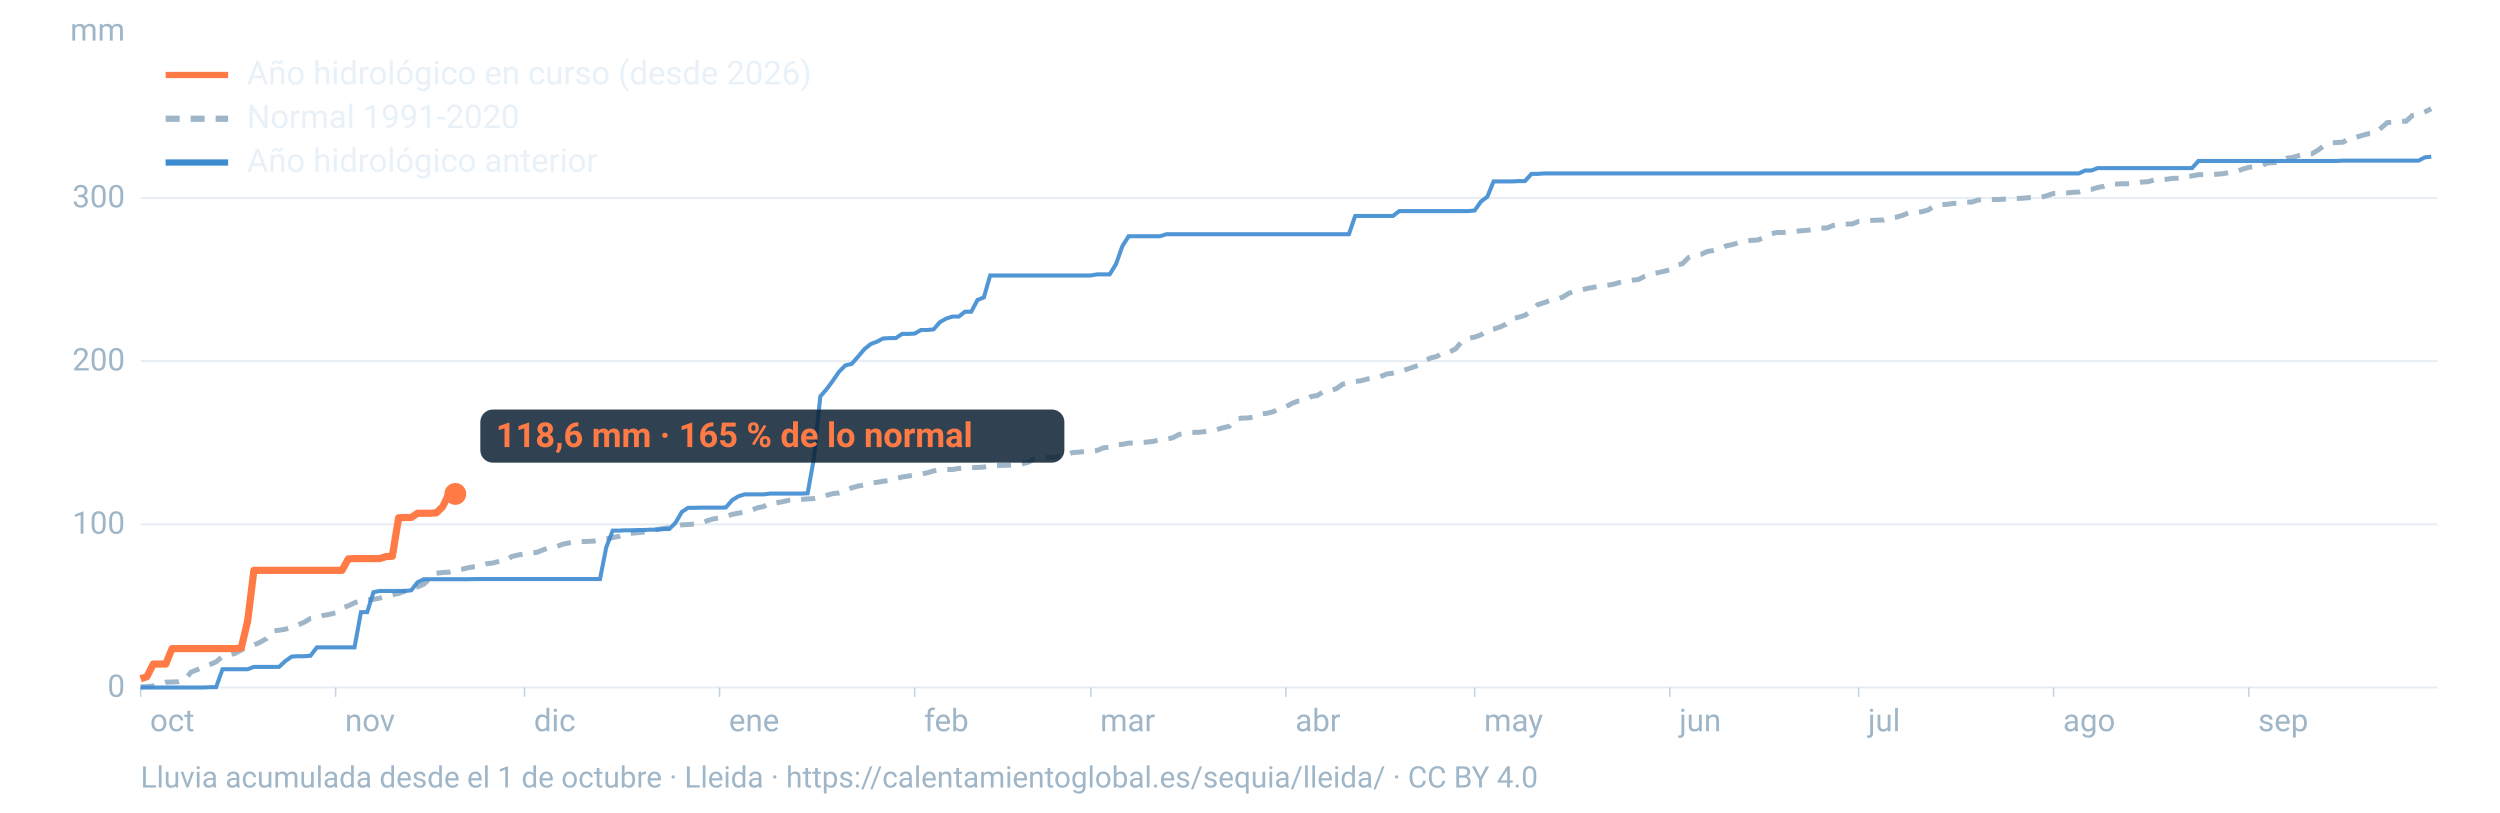
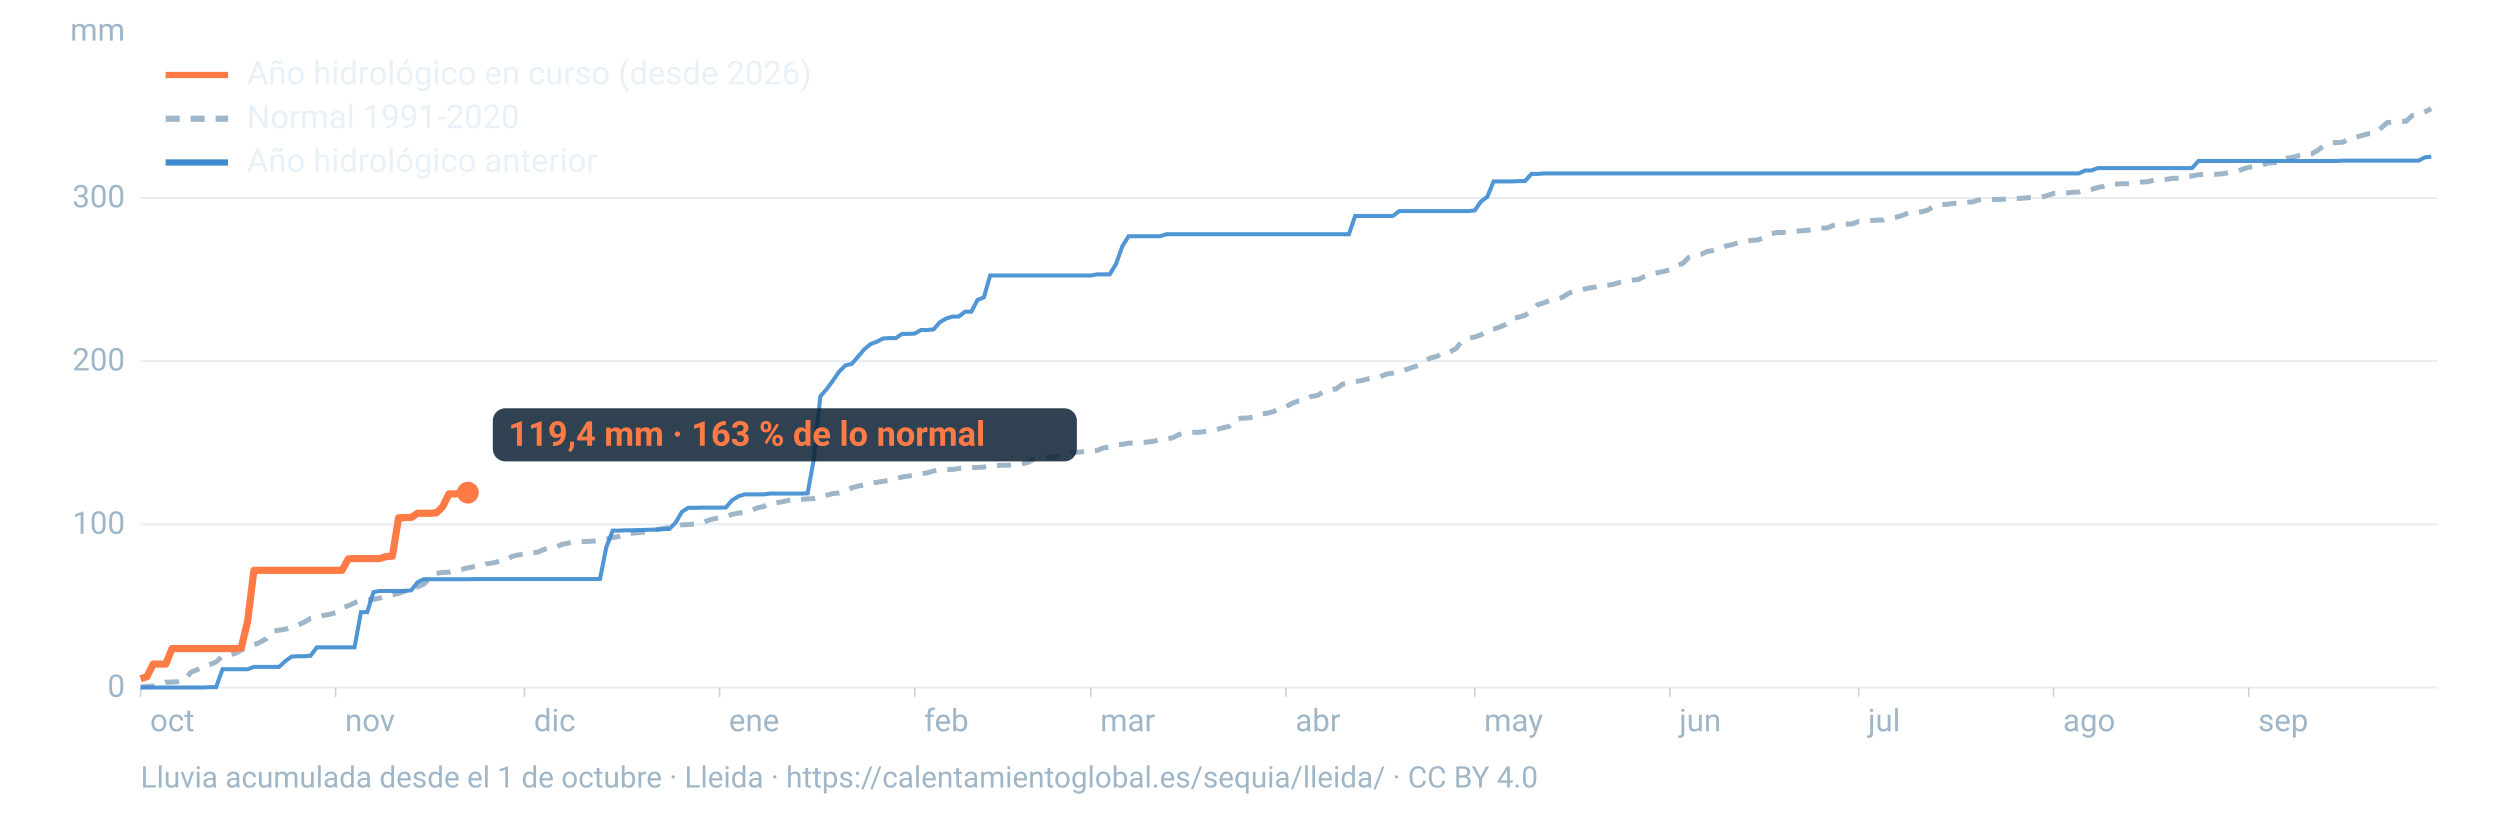
<svg xmlns="http://www.w3.org/2000/svg" viewBox="0 0 1600 520" width="1600" height="520" role="img" aria-labelledby="t d" font-family="-apple-system,BlinkMacSystemFont,'Segoe UI',Roboto,Helvetica,Arial,sans-serif">
  <line x1="90" x2="1560" y1="440.0" y2="440.0" stroke="#9fb6c8" stroke-opacity="0.25" stroke-width="1.2" />
  <text x="80" y="446.0" font-size="20" fill="#9fb6c8" text-anchor="end">0</text>
  <line x1="90" x2="1560" y1="335.6" y2="335.6" stroke="#9fb6c8" stroke-opacity="0.25" stroke-width="1.2" />
  <text x="80" y="341.6" font-size="20" fill="#9fb6c8" text-anchor="end">100</text>
  <line x1="90" x2="1560" y1="231.1" y2="231.1" stroke="#9fb6c8" stroke-opacity="0.25" stroke-width="1.2" />
  <text x="80" y="237.1" font-size="20" fill="#9fb6c8" text-anchor="end">200</text>
  <line x1="90" x2="1560" y1="126.7" y2="126.7" stroke="#9fb6c8" stroke-opacity="0.25" stroke-width="1.2" />
  <text x="80" y="132.7" font-size="20" fill="#9fb6c8" text-anchor="end">300</text>
  <text x="80" y="26" font-size="20" fill="#9fb6c8" text-anchor="end">mm</text>
  <text x="96.0" y="468" font-size="20" fill="#9fb6c8">oct</text>
  <line x1="90.0" x2="90.0" y1="440" y2="446" stroke="#9fb6c8" stroke-opacity="0.6" />
  <text x="220.8" y="468" font-size="20" fill="#9fb6c8">nov</text>
  <line x1="214.8" x2="214.8" y1="440" y2="446" stroke="#9fb6c8" stroke-opacity="0.6" />
  <text x="341.7" y="468" font-size="20" fill="#9fb6c8">dic</text>
  <line x1="335.7" x2="335.7" y1="440" y2="446" stroke="#9fb6c8" stroke-opacity="0.6" />
  <text x="466.5" y="468" font-size="20" fill="#9fb6c8">ene</text>
  <line x1="460.5" x2="460.5" y1="440" y2="446" stroke="#9fb6c8" stroke-opacity="0.6" />
  <text x="591.4" y="468" font-size="20" fill="#9fb6c8">feb</text>
  <line x1="585.4" x2="585.4" y1="440" y2="446" stroke="#9fb6c8" stroke-opacity="0.6" />
  <text x="704.1" y="468" font-size="20" fill="#9fb6c8">mar</text>
  <line x1="698.1" x2="698.1" y1="440" y2="446" stroke="#9fb6c8" stroke-opacity="0.6" />
  <text x="829.0" y="468" font-size="20" fill="#9fb6c8">abr</text>
  <line x1="823.0" x2="823.0" y1="440" y2="446" stroke="#9fb6c8" stroke-opacity="0.6" />
  <text x="949.8" y="468" font-size="20" fill="#9fb6c8">may</text>
  <line x1="943.8" x2="943.8" y1="440" y2="446" stroke="#9fb6c8" stroke-opacity="0.6" />
  <text x="1074.7" y="468" font-size="20" fill="#9fb6c8">jun</text>
  <line x1="1068.7" x2="1068.7" y1="440" y2="446" stroke="#9fb6c8" stroke-opacity="0.6" />
  <text x="1195.5" y="468" font-size="20" fill="#9fb6c8">jul</text>
  <line x1="1189.5" x2="1189.5" y1="440" y2="446" stroke="#9fb6c8" stroke-opacity="0.6" />
  <text x="1320.3" y="468" font-size="20" fill="#9fb6c8">ago</text>
  <line x1="1314.3" x2="1314.3" y1="440" y2="446" stroke="#9fb6c8" stroke-opacity="0.6" />
  <text x="1445.2" y="468" font-size="20" fill="#9fb6c8">sep</text>
  <line x1="1439.2" x2="1439.2" y1="440" y2="446" stroke="#9fb6c8" stroke-opacity="0.6" />
  <path d="M90.0,439.6L94.0,439.4L98.1,439.0L102.1,438.0L106.1,436.6L110.1,436.5L114.2,436.3L118.2,435.4L122.2,430.2L126.2,428.6L130.3,426.8L134.3,425.3L138.3,423.6L142.4,420.0L146.4,419.2L150.4,418.2L154.4,416.0L158.5,413.9L162.5,412.8L166.5,411.0L170.5,408.7L174.6,403.9L178.6,403.3L182.6,402.7L186.7,401.4L190.7,400.0L194.7,398.2L198.7,395.8L202.8,395.3L206.8,393.9L210.8,393.2L214.8,392.2L218.9,389.1L222.9,387.7L226.9,385.8L231.0,384.3L235.0,383.8L239.0,383.6L243.0,382.8L247.1,381.6L251.1,380.7L255.1,379.8L259.2,378.3L263.2,376.3L267.2,375.6L271.2,373.9L275.3,369.9L279.3,366.9L283.3,366.4L287.3,366.2L291.4,365.0L295.4,364.4L299.4,363.4L303.5,362.7L307.5,362.4L311.5,360.8L315.5,360.3L319.6,359.2L323.6,358.9L327.6,356.1L331.6,355.2L335.7,354.5L339.7,353.9L343.7,353.5L347.8,351.8L351.8,350.5L355.8,350.0L359.8,348.4L363.9,347.5L367.9,346.7L371.9,346.6L375.9,346.5L380.0,346.3L384.0,345.4L388.0,345.0L392.1,344.0L396.1,343.3L400.1,341.8L404.1,341.3L408.2,340.9L412.2,340.5L416.2,340.0L420.2,338.9L424.3,338.3L428.3,337.6L432.3,336.8L436.4,335.9L440.4,335.7L444.4,335.4L448.4,335.1L452.5,333.3L456.5,332.1L460.5,331.4L464.5,330.5L468.6,329.2L472.6,328.4L476.6,327.8L480.7,326.7L484.7,325.0L488.7,324.2L492.7,321.9L496.8,321.8L500.8,321.1L504.8,320.2L508.8,319.7L512.9,319.6L516.9,319.3L520.9,319.1L525.0,318.4L529.0,317.0L533.0,315.9L537.0,315.5L541.1,314.4L545.1,312.2L549.1,311.1L553.2,310.4L557.2,309.1L561.2,308.7L565.2,308.0L569.3,307.5L573.3,306.3L577.3,305.3L581.3,304.7L585.4,304.0L589.4,303.4L593.4,302.6L597.5,301.4L601.5,300.6L605.5,300.5L609.5,300.5L613.6,299.8L617.6,299.5L621.6,299.3L625.6,299.2L629.7,298.9L633.7,298.2L637.7,297.9L641.8,297.8L645.8,297.7L649.8,297.5L653.8,297.0L657.9,295.9L661.9,293.8L665.9,293.8L669.9,292.8L674.0,292.6L678.0,292.0L682.0,291.4L686.1,289.7L690.1,289.4L694.1,289.0L698.1,288.7L702.2,288.3L706.2,286.6L710.2,286.2L714.2,284.6L718.3,284.4L722.3,283.6L726.3,283.6L730.4,283.2L734.4,282.9L738.4,282.4L742.4,281.4L746.5,281.0L750.5,280.2L754.5,278.1L758.5,277.3L762.6,276.7L766.6,276.7L770.6,276.3L774.7,275.8L778.7,274.9L782.7,273.8L786.7,272.8L790.8,268.4L794.8,267.6L798.8,267.5L802.8,266.8L806.9,265.0L810.9,264.5L814.9,263.5L819.0,261.4L823.0,260.3L827.0,258.1L831.0,256.6L835.1,256.2L839.1,253.8L843.1,253.1L847.2,250.5L851.2,249.9L855.2,248.8L859.2,245.9L863.3,245.0L867.3,244.2L871.3,243.6L875.3,242.5L879.4,241.9L883.4,241.0L887.4,239.4L891.5,238.8L895.5,237.8L899.5,236.6L903.5,235.3L907.6,233.9L911.6,231.0L915.6,229.1L919.6,228.1L923.7,225.6L927.7,225.3L931.7,223.2L935.8,218.2L939.8,216.6L943.8,215.7L947.8,214.3L951.9,211.3L955.9,210.6L959.9,209.3L963.9,207.5L968.0,203.9L972.0,203.0L976.0,201.8L980.1,198.8L984.1,195.0L988.1,193.8L992.1,192.2L996.2,191.6L1000.2,190.1L1004.2,187.6L1008.2,186.4L1012.3,185.5L1016.3,184.5L1020.3,183.8L1024.4,182.8L1028.4,182.6L1032.4,182.0L1036.4,180.8L1040.5,179.9L1044.5,179.3L1048.5,178.9L1052.5,176.9L1056.6,175.5L1060.6,174.6L1064.6,173.7L1068.7,172.7L1072.7,169.8L1076.7,168.8L1080.7,164.8L1084.8,163.3L1088.8,162.7L1092.8,160.9L1096.8,160.3L1100.9,159.2L1104.9,157.3L1108.9,156.5L1113.0,155.2L1117.0,154.4L1121.0,153.8L1125.0,153.6L1129.1,152.0L1133.1,149.7L1137.1,148.8L1141.2,148.8L1145.2,148.4L1149.2,148.0L1153.2,147.7L1157.3,147.3L1161.3,146.8L1165.3,146.0L1169.3,145.9L1173.4,144.2L1177.4,143.4L1181.4,143.4L1185.5,143.3L1189.5,141.7L1193.5,141.5L1197.5,141.1L1201.6,140.9L1205.6,140.8L1209.6,139.6L1213.6,139.0L1217.7,137.8L1221.7,136.1L1225.7,136.1L1229.8,135.5L1233.8,134.5L1237.8,131.9L1241.8,130.9L1245.9,130.8L1249.9,130.2L1253.9,130.1L1257.9,129.4L1262.0,129.3L1266.0,128.0L1270.0,127.7L1274.1,127.7L1278.1,127.7L1282.1,127.5L1286.1,127.2L1290.2,127.0L1294.2,126.9L1298.2,126.5L1302.2,126.5L1306.3,126.3L1310.3,125.1L1314.3,123.8L1318.4,123.5L1322.4,123.5L1326.4,123.1L1330.4,122.9L1334.5,121.6L1338.5,121.2L1342.5,120.0L1346.5,119.2L1350.6,117.8L1354.6,117.8L1358.6,117.6L1362.7,117.6L1366.7,117.2L1370.7,116.5L1374.7,116.3L1378.8,115.1L1382.8,115.1L1386.8,114.7L1390.8,114.1L1394.9,114.1L1398.9,113.0L1402.9,112.6L1407.0,111.8L1411.0,111.7L1415.0,111.5L1419.0,111.5L1423.1,111.1L1427.1,110.4L1431.1,109.9L1435.2,108.3L1439.2,107.1L1443.2,106.6L1447.2,106.0L1451.3,104.3L1455.3,104.1L1459.3,103.8L1463.3,101.3L1467.4,100.7L1471.4,99.5L1475.4,98.5L1479.5,98.5L1483.5,96.1L1487.5,93.1L1491.5,91.5L1495.6,91.2L1499.6,91.0L1503.6,88.5L1507.6,87.9L1511.7,86.7L1515.7,85.6L1519.7,85.3L1523.8,82.0L1527.8,78.5L1531.8,78.1L1535.8,77.6L1539.9,77.6L1543.9,73.9L1547.9,73.2L1551.9,71.6L1556.0,69.6" fill="none" stroke="#9fb6c8" stroke-width="3.2" stroke-dasharray="9 7" />
  <path d="M90.0,440.0L94.0,440.0L98.1,440.0L102.1,440.0L106.1,440.0L110.1,440.0L114.2,440.0L118.2,440.0L122.2,440.0L126.2,440.0L130.3,440.0L134.3,439.8L138.3,439.8L142.4,428.3L146.4,428.3L150.4,428.3L154.4,428.3L158.5,428.3L162.5,426.8L166.5,426.8L170.5,426.8L174.6,426.8L178.6,426.8L182.6,423.1L186.7,420.2L190.7,420.0L194.7,420.0L198.7,419.7L202.8,414.3L206.8,414.3L210.8,414.3L214.8,414.3L218.9,414.3L222.9,414.3L226.9,414.3L231.0,391.8L235.0,391.8L239.0,379.0L243.0,378.2L247.1,378.2L251.1,378.2L255.1,378.2L259.2,378.2L263.2,377.8L267.2,372.7L271.2,370.7L275.3,370.7L279.3,370.7L283.3,370.7L287.3,370.7L291.4,370.7L295.4,370.7L299.4,370.7L303.5,370.6L307.5,370.6L311.5,370.6L315.5,370.6L319.6,370.6L323.6,370.6L327.6,370.6L331.6,370.6L335.7,370.6L339.7,370.6L343.7,370.6L347.8,370.6L351.8,370.6L355.8,370.6L359.8,370.6L363.9,370.6L367.9,370.6L371.9,370.6L375.9,370.6L380.0,370.6L384.0,370.6L388.0,350.3L392.1,339.6L396.1,339.6L400.1,339.4L404.1,339.4L408.2,339.2L412.2,339.2L416.2,339.0L420.2,339.0L424.3,338.6L428.3,338.6L432.3,334.6L436.4,327.6L440.4,325.0L444.4,325.0L448.4,324.9L452.5,324.9L456.5,324.9L460.5,324.9L464.5,324.8L468.6,320.1L472.6,317.6L476.6,316.4L480.7,316.4L484.7,316.4L488.7,316.4L492.7,315.9L496.8,315.9L500.8,315.9L504.8,315.9L508.8,315.9L512.9,315.9L516.9,315.7L520.9,293.4L525.0,253.7L529.0,249.1L533.0,243.7L537.0,237.9L541.1,233.8L545.1,232.9L549.1,228.3L553.2,223.5L557.2,220.2L561.2,218.7L565.2,216.6L569.3,216.4L573.3,216.4L577.3,213.7L581.3,213.7L585.4,213.5L589.4,211.2L593.4,211.2L597.5,210.8L601.5,206.2L605.5,203.9L609.5,202.6L613.6,202.6L617.6,199.5L621.6,199.5L625.6,192.0L629.7,190.3L633.7,176.3L637.7,176.3L641.8,176.3L645.8,176.3L649.8,176.3L653.8,176.3L657.9,176.3L661.9,176.3L665.9,176.3L669.9,176.3L674.0,176.3L678.0,176.3L682.0,176.3L686.1,176.3L690.1,176.3L694.1,176.3L698.1,176.3L702.2,175.6L706.2,175.6L710.2,175.6L714.2,169.1L718.3,157.6L722.3,151.2L726.3,151.2L730.4,151.2L734.4,151.2L738.4,151.2L742.4,151.2L746.5,149.9L750.5,149.9L754.5,149.9L758.5,149.9L762.6,149.9L766.6,149.9L770.6,149.9L774.7,149.9L778.7,149.9L782.7,149.9L786.7,149.9L790.8,149.9L794.8,149.9L798.8,149.9L802.8,149.9L806.9,149.9L810.9,149.9L814.9,149.9L819.0,149.9L823.0,149.9L827.0,149.9L831.0,149.9L835.1,149.9L839.1,149.9L843.1,149.9L847.2,149.9L851.2,149.9L855.2,149.9L859.2,149.9L863.3,149.9L867.3,138.2L871.3,138.2L875.3,138.2L879.4,138.2L883.4,138.2L887.4,138.2L891.5,138.2L895.5,135.1L899.5,135.1L903.5,135.1L907.6,135.1L911.6,135.1L915.6,135.1L919.6,135.1L923.7,135.1L927.7,135.1L931.7,135.1L935.8,135.1L939.8,135.1L943.8,134.7L947.8,129.0L951.9,125.9L955.9,116.1L959.9,116.1L963.9,116.1L968.0,116.1L972.0,115.9L976.0,115.9L980.1,111.3L984.1,111.3L988.1,111.0L992.1,111.0L996.2,111.0L1000.2,111.0L1004.2,111.0L1008.2,111.0L1012.3,111.0L1016.3,111.0L1020.3,111.0L1024.4,111.0L1028.4,111.0L1032.4,111.0L1036.4,111.0L1040.5,111.0L1044.5,111.0L1048.5,111.0L1052.5,111.0L1056.6,111.0L1060.6,111.0L1064.6,111.0L1068.7,111.0L1072.7,111.0L1076.7,111.0L1080.7,111.0L1084.8,111.0L1088.8,111.0L1092.8,111.0L1096.8,111.0L1100.9,111.0L1104.9,111.0L1108.9,111.0L1113.0,111.0L1117.0,111.0L1121.0,111.0L1125.0,111.0L1129.1,111.0L1133.1,111.0L1137.1,111.0L1141.2,111.0L1145.2,111.0L1149.2,111.0L1153.2,111.0L1157.3,111.0L1161.3,111.0L1165.3,111.0L1169.3,111.0L1173.4,111.0L1177.4,111.0L1181.4,111.0L1185.5,111.0L1189.5,111.0L1193.5,111.0L1197.5,111.0L1201.6,111.0L1205.6,111.0L1209.6,111.0L1213.6,111.0L1217.7,111.0L1221.7,111.0L1225.7,111.0L1229.8,111.0L1233.8,111.0L1237.8,111.0L1241.8,111.0L1245.9,111.0L1249.9,111.0L1253.9,111.0L1257.9,111.0L1262.0,111.0L1266.0,111.0L1270.0,111.0L1274.1,111.0L1278.1,111.0L1282.1,111.0L1286.1,111.0L1290.2,111.0L1294.2,111.0L1298.2,111.0L1302.2,111.0L1306.3,111.0L1310.3,111.0L1314.3,111.0L1318.4,111.0L1322.4,111.0L1326.4,111.0L1330.4,111.0L1334.5,109.1L1338.5,109.1L1342.5,107.6L1346.5,107.6L1350.6,107.6L1354.6,107.6L1358.6,107.6L1362.7,107.6L1366.7,107.6L1370.7,107.6L1374.7,107.6L1378.8,107.6L1382.8,107.6L1386.8,107.6L1390.8,107.6L1394.9,107.6L1398.9,107.6L1402.9,107.6L1407.0,103.0L1411.0,103.0L1415.0,103.0L1419.0,103.0L1423.1,103.0L1427.1,103.0L1431.1,103.0L1435.2,103.0L1439.2,103.0L1443.2,103.0L1447.2,103.0L1451.3,103.0L1455.3,103.0L1459.3,103.0L1463.3,103.0L1467.4,103.0L1471.4,103.0L1475.4,103.0L1479.5,103.0L1483.5,103.0L1487.5,103.0L1491.5,103.0L1495.6,103.0L1499.6,102.8L1503.6,102.8L1507.6,102.8L1511.7,102.8L1515.7,102.8L1519.7,102.8L1523.8,102.8L1527.8,102.8L1531.8,102.8L1535.8,102.8L1539.9,102.8L1543.9,102.8L1547.9,102.8L1551.9,100.7L1556.0,100.3" fill="none" stroke="#3d8bd1" stroke-width="2.6" stroke-opacity="0.9" />
-   <path d="M90.0,434.4L94.0,433.1L98.1,425.0L102.1,425.0L106.1,425.0L110.1,415.1L114.2,415.1L118.2,415.1L122.2,415.1L126.2,415.1L130.3,415.1L134.3,415.1L138.3,415.1L142.4,415.1L146.4,415.1L150.4,415.1L154.4,414.7L158.5,397.4L162.5,365.0L166.5,365.0L170.5,365.0L174.6,365.0L178.6,365.0L182.6,365.0L186.7,365.0L190.7,365.0L194.7,365.0L198.7,365.0L202.8,365.0L206.8,365.0L210.8,365.0L214.8,365.0L218.9,365.0L222.9,357.7L226.9,357.5L231.0,357.5L235.0,357.5L239.0,357.5L243.0,357.5L247.1,356.2L251.1,356.0L255.1,331.4L259.2,331.2L263.2,331.2L267.2,328.5L271.2,328.5L275.3,328.5L279.3,328.2L283.3,324.3L287.3,316.1L291.4,316.1" fill="none" stroke="#ff7a45" stroke-width="4.6" stroke-linejoin="round" />
-   <circle cx="291.4" cy="316.1" r="7" fill="#ff7a45" />
-   <rect x="307.4" y="262.1" width="373.8" height="34" rx="8" fill="#0c2133" fill-opacity="0.85" />
-   <text x="317.4" y="286.1" font-size="22" font-weight="700" fill="#ff7a45">118,6 mm · 165 % de lo normal</text>
+   <path d="M90.0,434.4L94.0,433.1L98.1,425.0L102.1,425.0L106.1,425.0L110.1,415.1L114.2,415.1L118.2,415.1L122.2,415.1L126.2,415.1L130.3,415.1L134.3,415.1L138.3,415.1L142.4,415.1L146.4,415.1L150.4,415.1L154.4,414.7L158.5,397.4L162.5,365.0L166.5,365.0L170.5,365.0L174.6,365.0L178.6,365.0L182.6,365.0L186.7,365.0L190.7,365.0L194.7,365.0L198.7,365.0L202.8,365.0L206.8,365.0L210.8,365.0L214.8,365.0L218.9,365.0L222.9,357.7L226.9,357.5L231.0,357.5L235.0,357.5L239.0,357.5L243.0,357.5L247.1,356.2L251.1,356.0L255.1,331.4L259.2,331.2L263.2,331.2L267.2,328.5L271.2,328.5L275.3,328.5L279.3,328.2L283.3,324.3L287.3,316.1L291.4,316.1L295.4,315.4L299.4,315.3" fill="none" stroke="#ff7a45" stroke-width="4.6" stroke-linejoin="round" />
+   <circle cx="299.4" cy="315.3" r="7" fill="#ff7a45" />
+   <rect x="315.4" y="261.3" width="373.8" height="34" rx="8" fill="#0c2133" fill-opacity="0.85" />
+   <text x="325.4" y="285.3" font-size="22" font-weight="700" fill="#ff7a45">119,4 mm · 163 % de lo normal</text>
  <line x1="106" x2="146" y1="48" y2="48" stroke="#ff7a45" stroke-width="4" />
  <text x="158" y="54" font-size="21" fill="#e8f1f8">Año hidrológico en curso (desde 2026)</text>
  <line x1="106" x2="146" y1="76" y2="76" stroke="#9fb6c8" stroke-width="4" stroke-dasharray="9 7" />
  <text x="158" y="82" font-size="21" fill="#e8f1f8">Normal 1991-2020</text>
  <line x1="106" x2="146" y1="104" y2="104" stroke="#3d8bd1" stroke-width="4" />
  <text x="158" y="110" font-size="21" fill="#e8f1f8">Año hidrológico anterior</text>
  <text x="90" y="504" font-size="19" fill="#9fb6c8">Lluvia acumulada desde el 1 de octubre · Lleida · https://calentamientoglobal.es/sequia/lleida/ · CC BY 4.0</text>
</svg>
